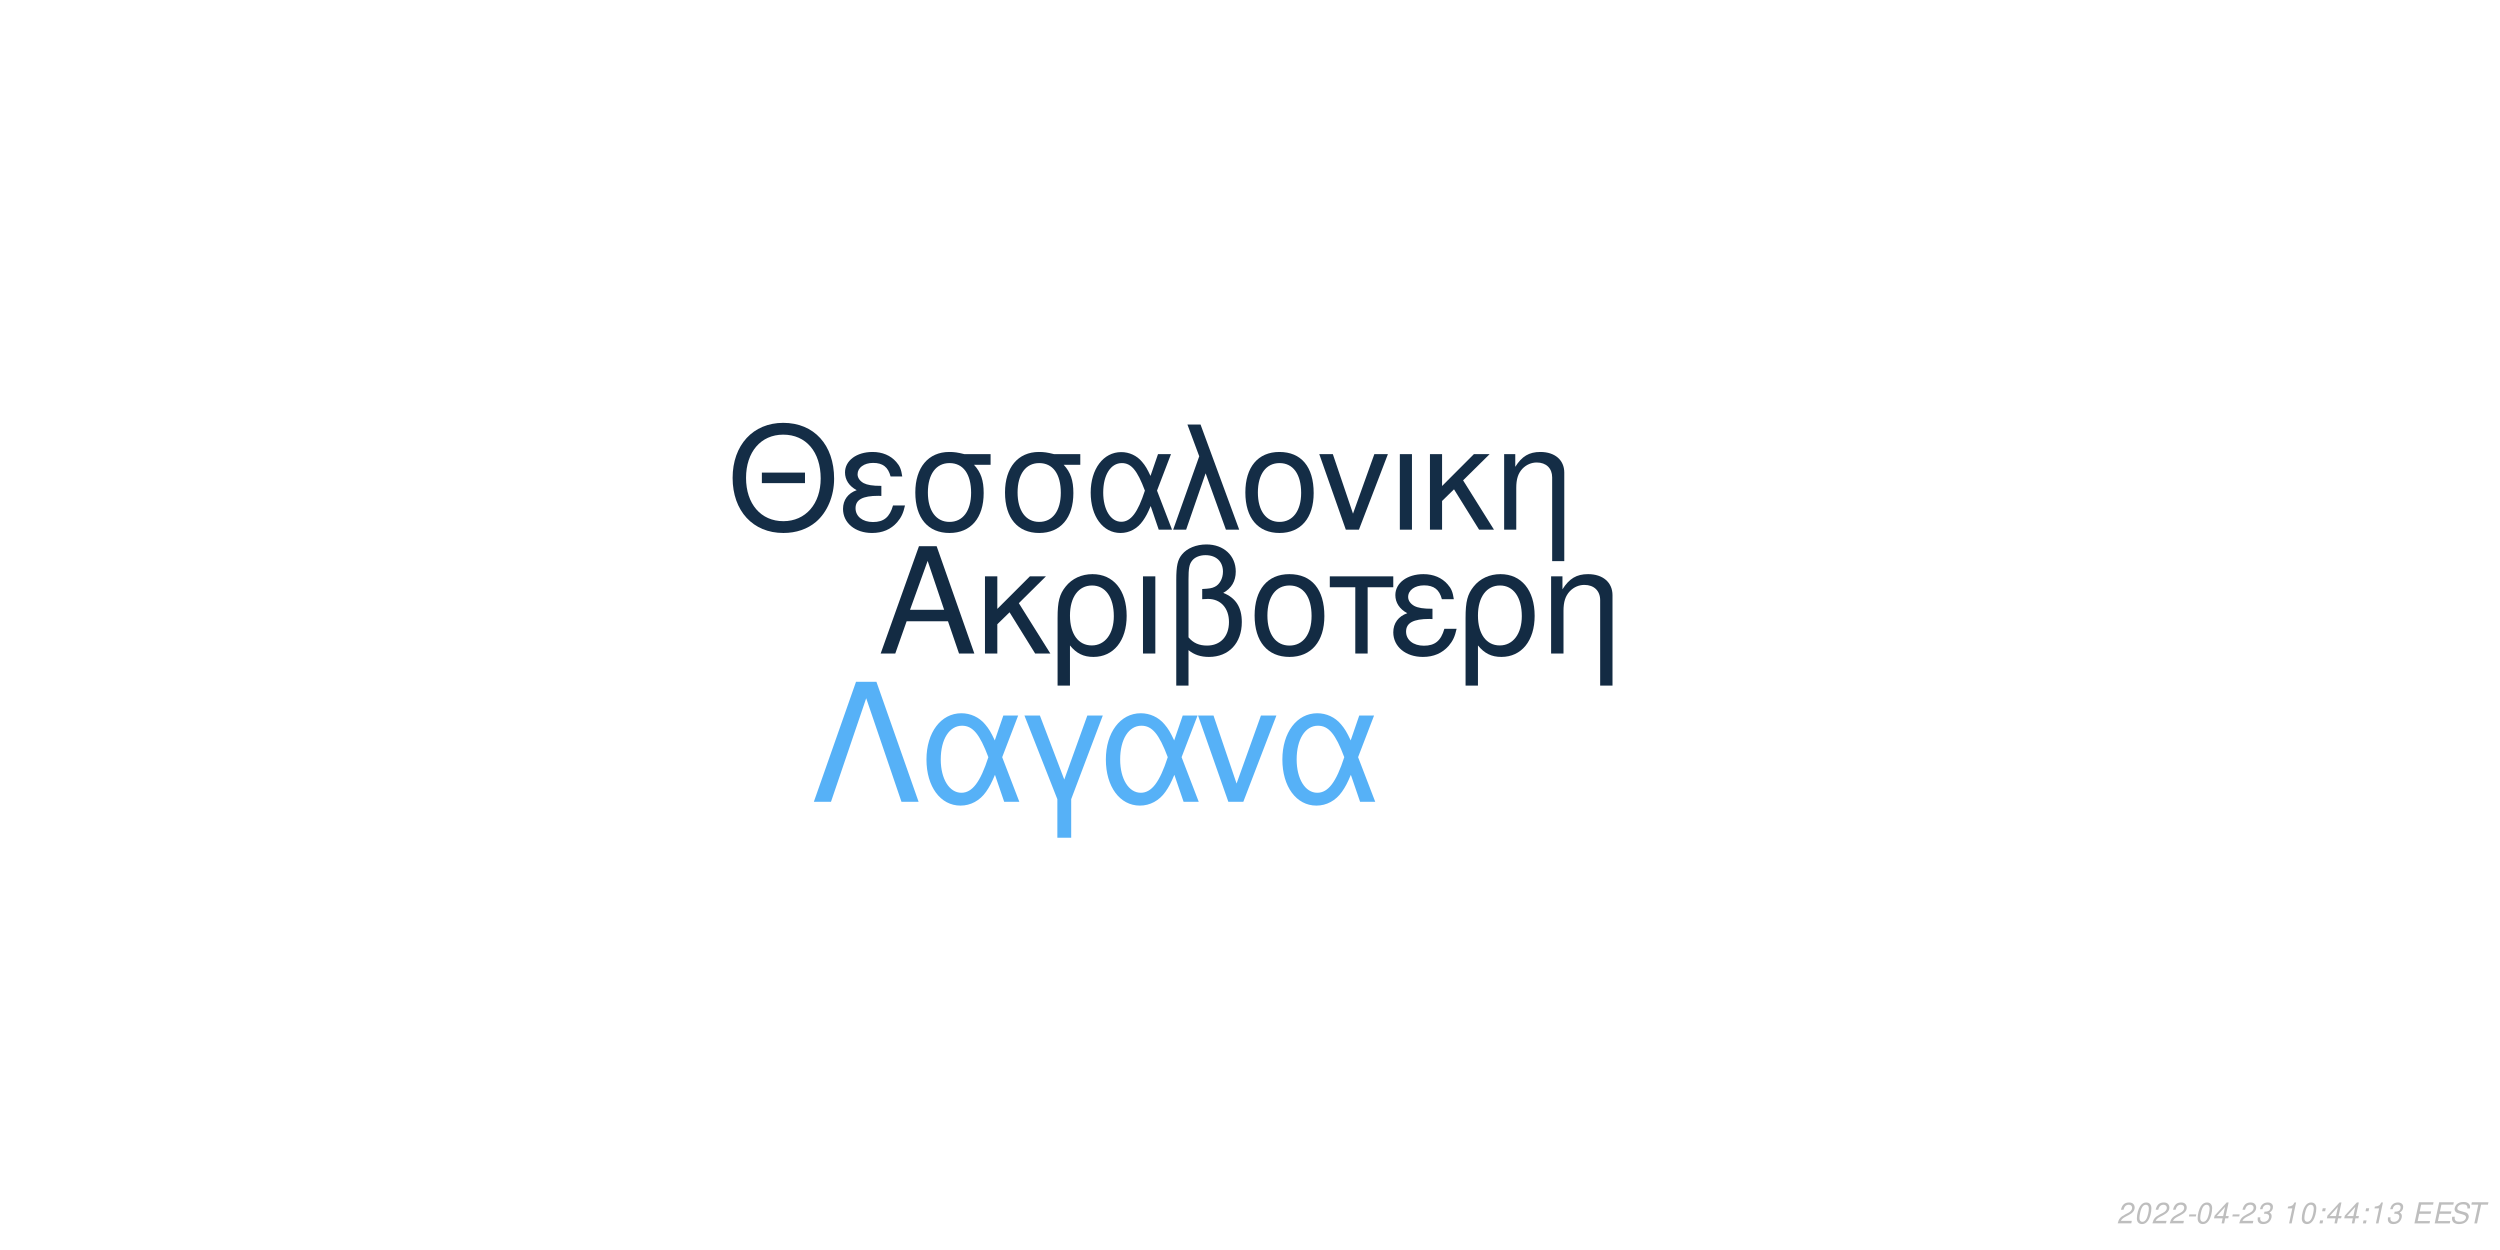
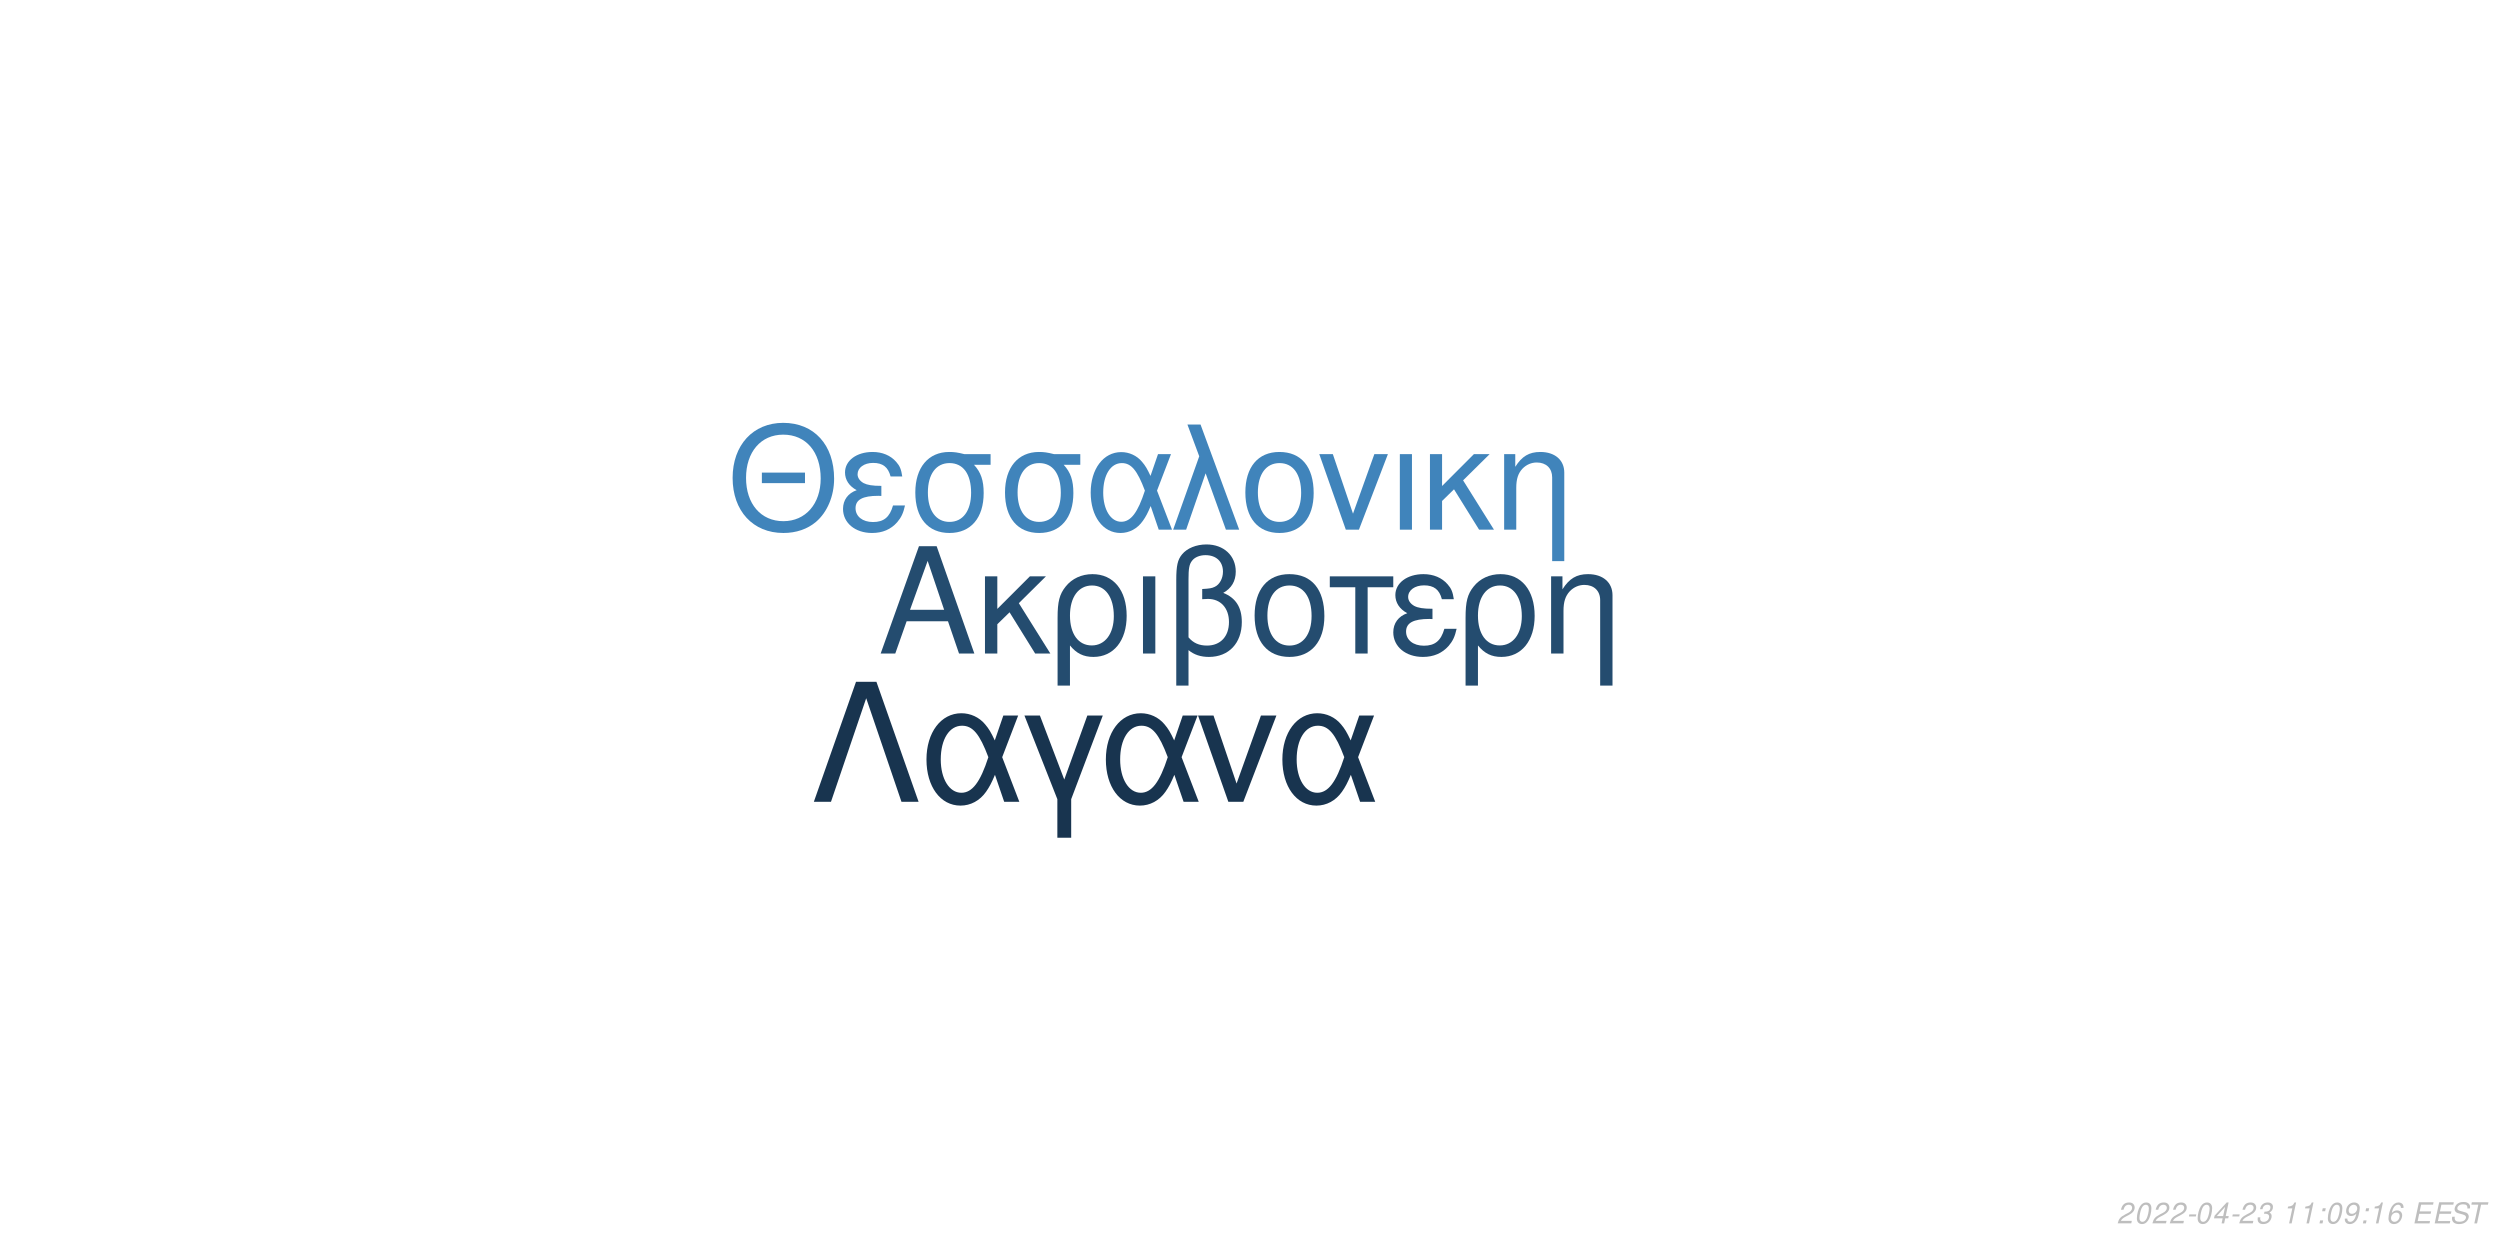
<svg xmlns="http://www.w3.org/2000/svg" xmlns:xlink="http://www.w3.org/1999/xlink" width="864pt" height="432pt" viewBox="0 0 864 432" version="1.1">
  <defs>
    <g>
      <symbol overflow="visible" id="glyph0-0">
        <path style="stroke:none;" d="" />
      </symbol>
      <symbol overflow="visible" id="glyph0-1">
        <path style="stroke:none;" d="M 24.125 -11.141 L 27.938 0 L 33.234 0 L 20.203 -37.094 L 14.094 -37.094 L 0.859 0 L 5.906 0 L 9.828 -11.141 Z M 22.797 -15.109 L 11 -15.109 L 17.094 -32.016 Z M 22.797 -15.109 " />
      </symbol>
      <symbol overflow="visible" id="glyph0-2">
        <path style="stroke:none;" d="M 7.172 -15.422 L 7.172 -26.672 L 2.906 -26.672 L 2.906 0 L 7.172 0 L 7.172 -10.125 L 11.406 -14.25 L 20.25 0 L 25.5 0 L 14.609 -17.406 L 23.969 -26.672 L 18.422 -26.672 Z M 7.172 -15.422 " />
      </symbol>
      <symbol overflow="visible" id="glyph0-3">
        <path style="stroke:none;" d="M 3 11.094 L 7.281 11.094 L 7.281 -2.797 C 9.516 -0.047 11.953 1.172 15.375 1.172 C 22.344 1.172 26.875 -4.422 26.875 -13.031 C 26.875 -21.891 22.297 -27.438 15.062 -27.438 C 11.297 -27.438 7.984 -25.906 5.797 -23.156 C 3.672 -20.516 3 -17.969 3 -12.359 Z M 14.906 -23.516 C 19.547 -23.516 22.438 -19.438 22.438 -12.922 C 22.438 -6.812 19.391 -2.797 14.812 -2.797 C 10.172 -2.797 7.281 -6.766 7.281 -13.125 C 7.281 -19.484 10.234 -23.516 14.906 -23.516 Z M 14.906 -23.516 " />
      </symbol>
      <symbol overflow="visible" id="glyph0-4">
        <path style="stroke:none;" d="M 3.516 0 L 7.781 0 L 7.781 -26.672 L 3.516 -26.672 Z M 3.516 0 " />
      </symbol>
      <symbol overflow="visible" id="glyph0-5">
        <path style="stroke:none;" d="M 4.016 11.094 L 8.25 11.094 L 8.25 -1.172 C 10.172 0.406 12.422 1.172 15.312 1.172 C 22.188 1.172 26.672 -3.609 26.672 -10.891 C 26.672 -15.984 24.578 -19.234 20.25 -20.969 C 23.109 -22.547 24.578 -25.031 24.578 -28.344 C 24.578 -33.844 20.406 -37.703 14.453 -37.703 C 10.938 -37.703 7.734 -36.391 6 -34.25 C 4.484 -32.422 4.016 -30.328 4.016 -25.391 Z M 8.25 -25.656 C 8.25 -29.359 8.5 -30.844 9.469 -32.062 C 10.375 -33.281 12.156 -34 14.094 -34 C 17.812 -34 20.156 -31.812 20.156 -28.297 C 20.156 -25.953 18.984 -23.812 17.297 -23.047 C 16.281 -22.547 15.469 -22.438 12.984 -22.297 L 12.984 -18.781 C 13.734 -18.828 14.344 -18.875 14.969 -18.875 C 19.344 -18.875 22.234 -15.719 22.234 -10.891 C 22.234 -5.906 19.281 -2.75 14.656 -2.75 C 11.953 -2.75 9.922 -3.609 8.25 -5.594 Z M 8.25 -25.656 " />
      </symbol>
      <symbol overflow="visible" id="glyph0-6">
        <path style="stroke:none;" d="M 14.094 -27.438 C 6.562 -27.438 2.094 -22.094 2.094 -13.125 C 2.094 -4.125 6.562 1.172 14.141 1.172 C 21.672 1.172 26.203 -4.172 26.203 -12.922 C 26.203 -22.188 21.828 -27.438 14.094 -27.438 Z M 14.141 -23.516 C 18.938 -23.516 21.781 -19.594 21.781 -12.984 C 21.781 -6.672 18.828 -2.75 14.141 -2.75 C 9.422 -2.75 6.516 -6.672 6.516 -13.125 C 6.516 -19.594 9.422 -23.516 14.141 -23.516 Z M 14.141 -23.516 " />
      </symbol>
      <symbol overflow="visible" id="glyph0-7">
        <path style="stroke:none;" d="M 7.891 0 L 12.156 0 L 12.156 -22.906 L 21.016 -22.906 L 21.016 -26.672 L -0.922 -26.672 L -0.922 -22.906 L 7.891 -22.906 Z M 7.891 0 " />
      </symbol>
      <symbol overflow="visible" id="glyph0-8">
        <path style="stroke:none;" d="M 14.562 -15.469 C 11.344 -15.469 9.562 -15.781 8.297 -16.438 C 6.922 -17.203 6.156 -18.328 6.156 -19.547 C 6.156 -21.891 8.453 -23.562 11.656 -23.562 C 15.062 -23.562 16.953 -22.094 17.812 -18.781 L 21.938 -18.781 C 21.578 -21.266 21.062 -22.5 19.797 -23.922 C 17.812 -26.203 14.906 -27.438 11.453 -27.438 C 5.797 -27.438 1.734 -24.375 1.734 -20.203 C 1.734 -17.609 3.156 -15.375 5.859 -13.938 C 2.797 -12.875 1.016 -10.484 1.016 -7.328 C 1.016 -2.391 5.297 1.172 11.25 1.172 C 14.969 1.172 17.906 -0.109 20.156 -2.641 C 21.578 -4.328 22.297 -5.797 22.906 -8.547 L 18.672 -8.547 C 17.5 -4.422 15.422 -2.703 11.609 -2.703 C 7.938 -2.703 5.438 -4.688 5.438 -7.578 C 5.438 -10.578 7.938 -11.953 13.484 -11.953 C 13.641 -11.953 14.094 -11.953 14.562 -11.906 Z M 14.562 -15.469 " />
      </symbol>
      <symbol overflow="visible" id="glyph0-9">
        <path style="stroke:none;" d="M 3.562 -26.672 L 3.562 0 L 7.844 0 L 7.844 -14.703 C 7.844 -17.906 8.5 -19.891 10.031 -21.531 C 11.406 -22.953 13.188 -23.719 15.062 -23.719 C 18.375 -23.719 20.516 -21.672 20.516 -18.469 L 20.516 11.094 L 24.781 11.094 L 24.781 -20.156 C 24.781 -24.578 21.469 -27.438 16.328 -27.438 C 12.359 -27.438 9.828 -25.906 7.484 -22.188 L 7.484 -26.672 Z M 3.562 -26.672 " />
      </symbol>
      <symbol overflow="visible" id="glyph1-0">
        <path style="stroke:none;" d="" />
      </symbol>
      <symbol overflow="visible" id="glyph1-1">
        <path style="stroke:none;" d="M 26.859 -19.734 L 11.953 -19.734 L 11.953 -16.094 L 26.859 -16.094 Z M 19.328 -36.922 C 8.922 -36.922 1.844 -29.25 1.844 -17.891 C 1.844 -6.484 8.875 1.141 19.391 1.141 C 23.812 1.141 27.703 -0.203 30.641 -2.688 C 34.578 -6.031 36.922 -11.656 36.922 -17.594 C 36.922 -29.297 30 -36.922 19.328 -36.922 Z M 19.328 -32.844 C 27.203 -32.844 32.281 -26.906 32.281 -17.688 C 32.281 -8.922 27.062 -2.938 19.391 -2.938 C 11.609 -2.938 6.484 -8.922 6.484 -17.891 C 6.484 -26.859 11.609 -32.844 19.328 -32.844 Z M 19.328 -32.844 " />
      </symbol>
      <symbol overflow="visible" id="glyph1-2">
        <path style="stroke:none;" d="M 14.25 -15.141 C 11.109 -15.141 9.375 -15.453 8.125 -16.094 C 6.781 -16.844 6.031 -17.938 6.031 -19.141 C 6.031 -21.422 8.266 -23.078 11.406 -23.078 C 14.75 -23.078 16.594 -21.625 17.438 -18.391 L 21.469 -18.391 C 21.125 -20.828 20.625 -22.031 19.391 -23.422 C 17.438 -25.656 14.594 -26.859 11.219 -26.859 C 5.688 -26.859 1.688 -23.875 1.688 -19.781 C 1.688 -17.234 3.094 -15.047 5.734 -13.656 C 2.734 -12.609 1 -10.266 1 -7.172 C 1 -2.344 5.188 1.141 11.016 1.141 C 14.656 1.141 17.547 -0.094 19.734 -2.594 C 21.125 -4.234 21.828 -5.688 22.422 -8.375 L 18.281 -8.375 C 17.141 -4.328 15.094 -2.641 11.359 -2.641 C 7.766 -2.641 5.328 -4.578 5.328 -7.422 C 5.328 -10.359 7.766 -11.703 13.203 -11.703 C 13.359 -11.703 13.797 -11.703 14.25 -11.656 Z M 14.25 -15.141 " />
      </symbol>
      <symbol overflow="visible" id="glyph1-3">
        <path style="stroke:none;" d="M 29 -26.109 L 19.938 -26.109 C 17.594 -26.703 16.438 -26.859 14.703 -26.859 C 7.469 -26.859 2.984 -21.469 2.984 -12.859 C 2.984 -4.031 7.375 1.141 14.797 1.141 C 22.172 1.141 26.609 -4.078 26.609 -12.656 C 26.609 -17.047 25.656 -19.828 23.266 -22.422 L 29 -22.422 Z M 14.797 -23.016 C 19.531 -23.016 22.266 -19.234 22.266 -12.75 C 22.266 -6.531 19.438 -2.688 14.797 -2.688 C 10.172 -2.688 7.328 -6.531 7.328 -12.859 C 7.328 -19.188 10.172 -23.016 14.797 -23.016 Z M 14.797 -23.016 " />
      </symbol>
      <symbol overflow="visible" id="glyph1-4">
        <path style="stroke:none;" d="M 29.344 -26.109 L 24.859 -26.109 L 22.266 -18.578 C 21.125 -21.031 20.484 -22.125 19.328 -23.469 C 17.547 -25.609 14.906 -26.812 12.156 -26.812 C 5.984 -26.812 1.594 -20.984 1.594 -12.812 C 1.594 -4.578 5.828 1.141 11.906 1.141 C 14.953 1.141 17.734 -0.344 19.625 -3.047 C 20.672 -4.531 21.281 -5.688 22.328 -8.172 L 25.109 0 L 29.703 0 L 24.516 -13.5 Z M 20.328 -13.5 C 17.891 -5.922 15.453 -2.734 12.156 -2.734 C 8.516 -2.734 5.922 -6.922 5.922 -12.812 C 5.922 -18.938 8.516 -23.016 12.359 -23.016 C 15.594 -23.016 17.688 -20.531 20.328 -13.5 Z M 20.328 -13.5 " />
      </symbol>
      <symbol overflow="visible" id="glyph1-5">
        <path style="stroke:none;" d="M 1.094 0 L 5.578 0 L 12.312 -19.484 L 19.328 0 L 23.922 0 L 10.562 -36.328 L 6.031 -36.328 L 10.109 -25.359 Z M 1.094 0 " />
      </symbol>
      <symbol overflow="visible" id="glyph1-6">
        <path style="stroke:none;" d="M 13.797 -26.859 C 6.422 -26.859 2.047 -21.625 2.047 -12.859 C 2.047 -4.031 6.422 1.141 13.859 1.141 C 21.234 1.141 25.656 -4.078 25.656 -12.656 C 25.656 -21.719 21.375 -26.859 13.797 -26.859 Z M 13.859 -23.016 C 18.531 -23.016 21.328 -19.188 21.328 -12.703 C 21.328 -6.531 18.438 -2.688 13.859 -2.688 C 9.219 -2.688 6.375 -6.531 6.375 -12.859 C 6.375 -19.188 9.219 -23.016 13.859 -23.016 Z M 13.859 -23.016 " />
      </symbol>
      <symbol overflow="visible" id="glyph1-7">
        <path style="stroke:none;" d="M 14.297 0 L 24.312 -26.109 L 19.625 -26.109 L 12.25 -5.531 L 5.281 -26.109 L 0.594 -26.109 L 9.766 0 Z M 14.297 0 " />
      </symbol>
      <symbol overflow="visible" id="glyph1-8">
        <path style="stroke:none;" d="M 3.438 0 L 7.625 0 L 7.625 -26.109 L 3.438 -26.109 Z M 3.438 0 " />
      </symbol>
      <symbol overflow="visible" id="glyph1-9">
        <path style="stroke:none;" d="M 7.031 -15.094 L 7.031 -26.109 L 2.844 -26.109 L 2.844 0 L 7.031 0 L 7.031 -9.922 L 11.156 -13.953 L 19.828 0 L 24.969 0 L 14.297 -17.047 L 23.469 -26.109 L 18.031 -26.109 Z M 7.031 -15.094 " />
      </symbol>
      <symbol overflow="visible" id="glyph1-10">
        <path style="stroke:none;" d="M 3.484 -26.109 L 3.484 0 L 7.672 0 L 7.672 -14.406 C 7.672 -17.547 8.328 -19.484 9.812 -21.078 C 11.156 -22.469 12.906 -23.219 14.75 -23.219 C 17.984 -23.219 20.078 -21.234 20.078 -18.094 L 20.078 10.859 L 24.266 10.859 L 24.266 -19.734 C 24.266 -24.062 21.031 -26.859 16 -26.859 C 12.109 -26.859 9.609 -25.359 7.328 -21.719 L 7.328 -26.109 Z M 3.484 -26.109 " />
      </symbol>
      <symbol overflow="visible" id="glyph2-0">
        <path style="stroke:none;" d="" />
      </symbol>
      <symbol overflow="visible" id="glyph2-1">
        <path style="stroke:none;" d="M 22.531 -41.484 L 15.484 -41.484 L 0.906 0 L 6.828 0 L 19 -35.797 L 31.188 0 L 37.109 0 Z M 22.531 -41.484 " />
      </symbol>
      <symbol overflow="visible" id="glyph2-2">
        <path style="stroke:none;" d="M 33.516 -29.812 L 28.391 -29.812 L 25.438 -21.219 C 24.125 -24.016 23.391 -25.266 22.078 -26.797 C 20.031 -29.25 17.016 -30.609 13.891 -30.609 C 6.828 -30.609 1.828 -23.953 1.828 -14.625 C 1.828 -5.234 6.656 1.312 13.594 1.312 C 17.078 1.312 20.266 -0.391 22.422 -3.469 C 23.609 -5.172 24.297 -6.484 25.5 -9.328 L 28.688 0 L 33.922 0 L 28 -15.422 Z M 23.219 -15.422 C 20.422 -6.766 17.641 -3.125 13.891 -3.125 C 9.734 -3.125 6.766 -7.906 6.766 -14.625 C 6.766 -21.625 9.734 -26.297 14.109 -26.297 C 17.812 -26.297 20.203 -23.453 23.219 -15.422 Z M 23.219 -15.422 " />
      </symbol>
      <symbol overflow="visible" id="glyph2-3">
        <path style="stroke:none;" d="M 12.062 12.406 L 16.844 12.406 L 16.844 -0.906 L 27.766 -29.812 L 22.422 -29.812 L 14.453 -7.688 L 6.031 -29.812 L 0.688 -29.812 L 12.062 -0.906 Z M 12.062 12.406 " />
      </symbol>
      <symbol overflow="visible" id="glyph2-4">
        <path style="stroke:none;" d="M 16.328 0 L 27.766 -29.812 L 22.422 -29.812 L 14 -6.312 L 6.031 -29.812 L 0.688 -29.812 L 11.156 0 Z M 16.328 0 " />
      </symbol>
      <symbol overflow="visible" id="glyph3-0">
        <path style="stroke:none;" d="" />
      </symbol>
      <symbol overflow="visible" id="glyph3-1">
        <path style="stroke:none;" d="M 5.234 -0.875 L 1.469 -0.875 C 1.641 -1.375 2.203 -1.891 3.109 -2.344 L 4.234 -2.938 C 5.562 -3.625 6.219 -4.469 6.219 -5.484 C 6.219 -5.938 6.062 -6.359 5.797 -6.656 C 5.469 -7.047 4.984 -7.234 4.312 -7.234 C 2.766 -7.234 1.891 -6.453 1.484 -4.734 L 2.375 -4.734 C 2.484 -5.188 2.609 -5.484 2.797 -5.75 C 3.094 -6.203 3.609 -6.453 4.188 -6.453 C 4.891 -6.453 5.344 -6.031 5.344 -5.375 C 5.344 -4.703 4.859 -4.094 4.016 -3.656 L 2.984 -3.125 C 1.234 -2.188 0.797 -1.656 0.344 -0.016 L 5.047 -0.016 Z M 5.234 -0.875 " />
      </symbol>
      <symbol overflow="visible" id="glyph3-2">
        <path style="stroke:none;" d="M 4.203 -7.234 C 3.375 -7.234 2.688 -6.812 2.125 -5.984 C 1.484 -5.047 0.984 -3.188 0.984 -1.734 C 0.984 -1.109 1.172 -0.562 1.484 -0.266 C 1.797 0.047 2.281 0.234 2.766 0.234 C 3.625 0.234 4.281 -0.156 4.859 -1.016 C 5.516 -1.953 6 -3.797 6 -5.266 C 6 -6.5 5.328 -7.234 4.203 -7.234 Z M 4.094 -6.453 C 4.734 -6.453 5.125 -5.984 5.125 -5.156 C 5.125 -4.203 4.781 -2.625 4.406 -1.812 C 3.984 -0.938 3.516 -0.547 2.875 -0.547 C 2.25 -0.547 1.875 -1.031 1.875 -1.828 C 1.875 -2.797 2.203 -4.344 2.594 -5.203 C 2.984 -6.047 3.453 -6.453 4.094 -6.453 Z M 4.094 -6.453 " />
      </symbol>
      <symbol overflow="visible" id="glyph3-3">
        <path style="stroke:none;" d="M 3.516 -3.125 L 1.125 -3.125 L 0.969 -2.406 L 3.359 -2.406 Z M 3.516 -3.125 " />
      </symbol>
      <symbol overflow="visible" id="glyph3-4">
        <path style="stroke:none;" d="M 3.625 -1.75 L 3.266 0 L 4.141 0 L 4.516 -1.75 L 5.562 -1.75 L 5.734 -2.531 L 4.688 -2.531 L 5.688 -7.234 L 5.016 -7.234 L 0.844 -2.672 L 0.641 -1.75 Z M 3.797 -2.531 L 1.594 -2.531 L 4.469 -5.703 Z M 3.797 -2.531 " />
      </symbol>
      <symbol overflow="visible" id="glyph3-5">
        <path style="stroke:none;" d="M 2.922 -3.312 C 3.125 -3.344 3.234 -3.344 3.375 -3.344 C 4.203 -3.344 4.688 -3 4.688 -2.406 C 4.688 -1.312 3.906 -0.547 2.781 -0.547 C 2.047 -0.547 1.594 -0.938 1.594 -1.562 C 1.594 -1.719 1.609 -1.844 1.656 -2.094 L 0.766 -2.094 C 0.734 -1.797 0.719 -1.641 0.719 -1.469 C 0.719 -0.375 1.406 0.234 2.641 0.234 C 3.547 0.234 4.297 -0.078 4.812 -0.656 C 5.266 -1.156 5.562 -1.875 5.562 -2.547 C 5.562 -3.125 5.344 -3.453 4.797 -3.734 C 5.641 -4.234 6.016 -4.844 6.016 -5.734 C 6.016 -6.656 5.312 -7.234 4.203 -7.234 C 3.375 -7.234 2.672 -6.938 2.188 -6.375 C 1.891 -6.031 1.703 -5.641 1.516 -4.906 L 2.391 -4.906 C 2.5 -5.359 2.594 -5.594 2.734 -5.812 C 3.047 -6.234 3.516 -6.453 4.078 -6.453 C 4.734 -6.453 5.141 -6.125 5.141 -5.578 C 5.141 -5.188 5.016 -4.797 4.797 -4.547 C 4.516 -4.234 4 -4.062 3.266 -4.062 L 3.078 -4.062 Z M 2.922 -3.312 " />
      </symbol>
      <symbol overflow="visible" id="glyph3-6">
        <path style="stroke:none;" d="" />
      </symbol>
      <symbol overflow="visible" id="glyph3-7">
        <path style="stroke:none;" d="M 3.703 -5.188 L 2.594 0 L 3.469 0 L 5.016 -7.234 L 4.438 -7.234 C 3.906 -6.156 3.688 -6.016 2.234 -5.812 L 2.109 -5.188 Z M 3.703 -5.188 " />
      </symbol>
      <symbol overflow="visible" id="glyph3-8">
        <path style="stroke:none;" d="M 2.359 -1.031 L 1.312 -1.031 L 1.094 0 L 2.141 0 Z M 3.266 -5.234 L 2.219 -5.234 L 2 -4.203 L 3.047 -4.203 Z M 3.266 -5.234 " />
      </symbol>
      <symbol overflow="visible" id="glyph3-9">
+         <path style="stroke:none;" d="M 0.844 -1.656 C 0.844 -1.547 0.844 -1.438 0.844 -1.375 C 0.844 -0.406 1.531 0.234 2.578 0.234 C 3.203 0.234 3.766 0.016 4.297 -0.438 C 4.938 -1 5.312 -1.656 5.594 -2.719 C 5.844 -3.672 6.016 -4.766 6.016 -5.375 C 6.016 -5.844 5.844 -6.328 5.547 -6.656 C 5.203 -7.031 4.703 -7.234 4.062 -7.234 C 2.516 -7.234 1.297 -5.938 1.297 -4.266 C 1.297 -3.203 1.984 -2.547 3.047 -2.547 C 3.484 -2.547 3.953 -2.672 4.281 -2.891 C 4.406 -2.984 4.547 -3.078 4.828 -3.344 C 4.438 -1.484 3.703 -0.547 2.703 -0.547 C 2.109 -0.547 1.719 -0.938 1.719 -1.547 L 1.719 -1.656 Z M 3.953 -6.453 C 4.625 -6.453 5.141 -5.953 5.141 -5.281 C 5.141 -4.188 4.312 -3.312 3.297 -3.312 C 2.594 -3.312 2.172 -3.734 2.172 -4.453 C 2.172 -5.562 2.984 -6.453 3.953 -6.453 Z M 3.953 -6.453 " />
+       </symbol>
+       <symbol overflow="visible" id="glyph3-10">
+         <path style="stroke:none;" d="M 6.125 -5.344 L 6.141 -5.625 C 6.141 -6.609 5.453 -7.234 4.391 -7.234 C 3.438 -7.234 2.641 -6.719 2.016 -5.703 C 1.422 -4.781 0.938 -2.953 0.938 -1.688 C 0.938 -0.516 1.688 0.234 2.859 0.234 C 3.703 0.234 4.438 -0.156 5 -0.875 C 5.406 -1.422 5.672 -2.156 5.672 -2.766 C 5.672 -3.812 4.969 -4.5 3.906 -4.5 C 3.234 -4.5 2.672 -4.234 2.094 -3.625 C 2.406 -5.375 3.234 -6.453 4.25 -6.453 C 4.703 -6.453 5.062 -6.234 5.172 -5.844 C 5.203 -5.719 5.234 -5.578 5.25 -5.344 Z M 3.656 -3.734 C 4.344 -3.734 4.797 -3.281 4.797 -2.625 C 4.797 -1.469 3.984 -0.547 2.984 -0.547 C 2.297 -0.547 1.812 -1.047 1.812 -1.766 C 1.812 -2.859 2.625 -3.734 3.656 -3.734 Z M 3.656 -3.734 " />
+       </symbol>
+       <symbol overflow="visible" id="glyph3-11">
        <path style="stroke:none;" d="M 2.547 -3.312 L 6.5 -3.312 L 6.688 -4.141 L 2.719 -4.141 L 3.219 -6.469 L 7.344 -6.469 L 7.516 -7.297 L 2.453 -7.297 L 0.906 0 L 6.125 0 L 6.297 -0.812 L 2.016 -0.812 Z M 2.547 -3.312 " />
      </symbol>
-       <symbol overflow="visible" id="glyph3-10">
+       <symbol overflow="visible" id="glyph3-12">
        <path style="stroke:none;" d="M 7.062 -5.156 C 7.125 -5.438 7.141 -5.562 7.141 -5.703 C 7.141 -6.156 6.938 -6.594 6.594 -6.891 C 6.188 -7.25 5.656 -7.406 4.875 -7.406 C 3.844 -7.406 3.047 -7.125 2.5 -6.562 C 2.094 -6.141 1.781 -5.438 1.781 -4.922 C 1.781 -4.297 2.219 -3.766 2.891 -3.562 L 4.594 -3.094 C 5.406 -2.859 5.734 -2.578 5.734 -2.094 C 5.734 -1.781 5.547 -1.406 5.266 -1.141 C 4.844 -0.766 4.266 -0.578 3.453 -0.578 C 2.328 -0.578 1.812 -0.984 1.812 -1.906 C 1.812 -2.047 1.812 -2.125 1.844 -2.312 L 0.984 -2.312 C 0.906 -2.062 0.891 -1.906 0.891 -1.688 C 0.891 -0.484 1.797 0.234 3.297 0.234 C 4.359 0.234 5.234 -0.062 5.812 -0.609 C 6.344 -1.078 6.688 -1.797 6.688 -2.375 C 6.688 -2.641 6.609 -2.906 6.453 -3.156 C 6.234 -3.5 5.938 -3.703 5.469 -3.828 L 3.75 -4.312 C 2.984 -4.547 2.734 -4.734 2.734 -5.188 C 2.734 -5.547 2.875 -5.844 3.188 -6.109 C 3.547 -6.438 4.031 -6.594 4.703 -6.594 C 5.266 -6.594 5.688 -6.484 5.906 -6.297 C 6.094 -6.125 6.219 -5.797 6.219 -5.516 C 6.219 -5.422 6.203 -5.344 6.188 -5.156 Z M 7.062 -5.156 " />
      </symbol>
-       <symbol overflow="visible" id="glyph3-11">
+       <symbol overflow="visible" id="glyph3-13">
        <path style="stroke:none;" d="M 4.938 -6.469 L 7.312 -6.469 L 7.484 -7.297 L 1.75 -7.297 L 1.578 -6.469 L 3.984 -6.469 L 2.609 0 L 3.547 0 Z M 4.938 -6.469 " />
      </symbol>
    </g>
  </defs>
  <g id="surface1">
    <rect x="0" y="0" width="864" height="432" style="fill:rgb(100%,100%,100%);fill-opacity:1;stroke:none;" />
-     <g style="fill:rgb(7.451%,16.863%,26.275%);fill-opacity:1;">
+     <g style="fill:rgb(14.118%,29.804%,43.529%);fill-opacity:1;">
      <use xlink:href="#glyph0-1" x="303.5" y="225.861" />
      <use xlink:href="#glyph0-2" x="337.5" y="225.861" />
      <use xlink:href="#glyph0-3" x="362.5" y="225.861" />
      <use xlink:href="#glyph0-4" x="391.5" y="225.861" />
      <use xlink:href="#glyph0-5" x="402.5" y="225.861" />
      <use xlink:href="#glyph0-6" x="431.5" y="225.861" />
      <use xlink:href="#glyph0-7" x="460.5" y="225.861" />
      <use xlink:href="#glyph0-8" x="480.5" y="225.861" />
      <use xlink:href="#glyph0-3" x="503.5" y="225.861" />
      <use xlink:href="#glyph0-9" x="532.5" y="225.861" />
    </g>
-     <g style="fill:rgb(7.843%,17.647%,27.451%);fill-opacity:1;">
+     <g style="fill:rgb(25.098%,51.765%,73.333%);fill-opacity:1;">
      <use xlink:href="#glyph1-1" x="251.348" y="183.058" />
      <use xlink:href="#glyph1-2" x="290.348" y="183.058" />
      <use xlink:href="#glyph1-3" x="313.348" y="183.058" />
      <use xlink:href="#glyph1-3" x="344.348" y="183.058" />
      <use xlink:href="#glyph1-4" x="375.348" y="183.058" />
      <use xlink:href="#glyph1-5" x="404.348" y="183.058" />
      <use xlink:href="#glyph1-6" x="428.348" y="183.058" />
      <use xlink:href="#glyph1-7" x="455.348" y="183.058" />
      <use xlink:href="#glyph1-8" x="480.348" y="183.058" />
      <use xlink:href="#glyph1-9" x="491.348" y="183.058" />
      <use xlink:href="#glyph1-10" x="516.348" y="183.058" />
    </g>
-     <g style="fill:rgb(33.725%,69.412%,96.863%);fill-opacity:1;">
+     <g style="fill:rgb(9.412%,20.392%,30.98%);fill-opacity:1;">
      <use xlink:href="#glyph2-1" x="280.359" y="277.105" />
      <use xlink:href="#glyph2-2" x="318.359" y="277.105" />
      <use xlink:href="#glyph2-3" x="353.359" y="277.105" />
      <use xlink:href="#glyph2-2" x="380.359" y="277.105" />
      <use xlink:href="#glyph2-4" x="413.359" y="277.105" />
      <use xlink:href="#glyph2-2" x="441.359" y="277.105" />
    </g>
    <g style="fill:rgb(74.51%,74.51%,74.51%);fill-opacity:1;">
      <use xlink:href="#glyph3-1" x="731.52" y="422.81" />
      <use xlink:href="#glyph3-2" x="737.52" y="422.81" />
      <use xlink:href="#glyph3-1" x="743.52" y="422.81" />
      <use xlink:href="#glyph3-1" x="749.52" y="422.81" />
      <use xlink:href="#glyph3-3" x="755.52" y="422.81" />
      <use xlink:href="#glyph3-2" x="758.52" y="422.81" />
      <use xlink:href="#glyph3-4" x="764.52" y="422.81" />
      <use xlink:href="#glyph3-3" x="770.52" y="422.81" />
      <use xlink:href="#glyph3-1" x="773.52" y="422.81" />
      <use xlink:href="#glyph3-5" x="779.52" y="422.81" />
      <use xlink:href="#glyph3-6" x="785.52" y="422.81" />
      <use xlink:href="#glyph3-7" x="788.52" y="422.81" />
-       <use xlink:href="#glyph3-2" x="794.52" y="422.81" />
+       <use xlink:href="#glyph3-7" x="794.52" y="422.81" />
      <use xlink:href="#glyph3-8" x="800.52" y="422.81" />
-       <use xlink:href="#glyph3-4" x="803.52" y="422.81" />
-       <use xlink:href="#glyph3-4" x="809.52" y="422.81" />
+       <use xlink:href="#glyph3-2" x="803.52" y="422.81" />
+       <use xlink:href="#glyph3-9" x="809.52" y="422.81" />
      <use xlink:href="#glyph3-8" x="815.52" y="422.81" />
      <use xlink:href="#glyph3-7" x="818.52" y="422.81" />
-       <use xlink:href="#glyph3-5" x="824.52" y="422.81" />
+       <use xlink:href="#glyph3-10" x="824.52" y="422.81" />
      <use xlink:href="#glyph3-6" x="830.52" y="422.81" />
-       <use xlink:href="#glyph3-9" x="833.52" y="422.81" />
-       <use xlink:href="#glyph3-9" x="840.52" y="422.81" />
-       <use xlink:href="#glyph3-10" x="846.52" y="422.81" />
-       <use xlink:href="#glyph3-11" x="852.52" y="422.81" />
+       <use xlink:href="#glyph3-11" x="833.52" y="422.81" />
+       <use xlink:href="#glyph3-11" x="840.52" y="422.81" />
+       <use xlink:href="#glyph3-12" x="846.52" y="422.81" />
+       <use xlink:href="#glyph3-13" x="852.52" y="422.81" />
    </g>
  </g>
</svg>
